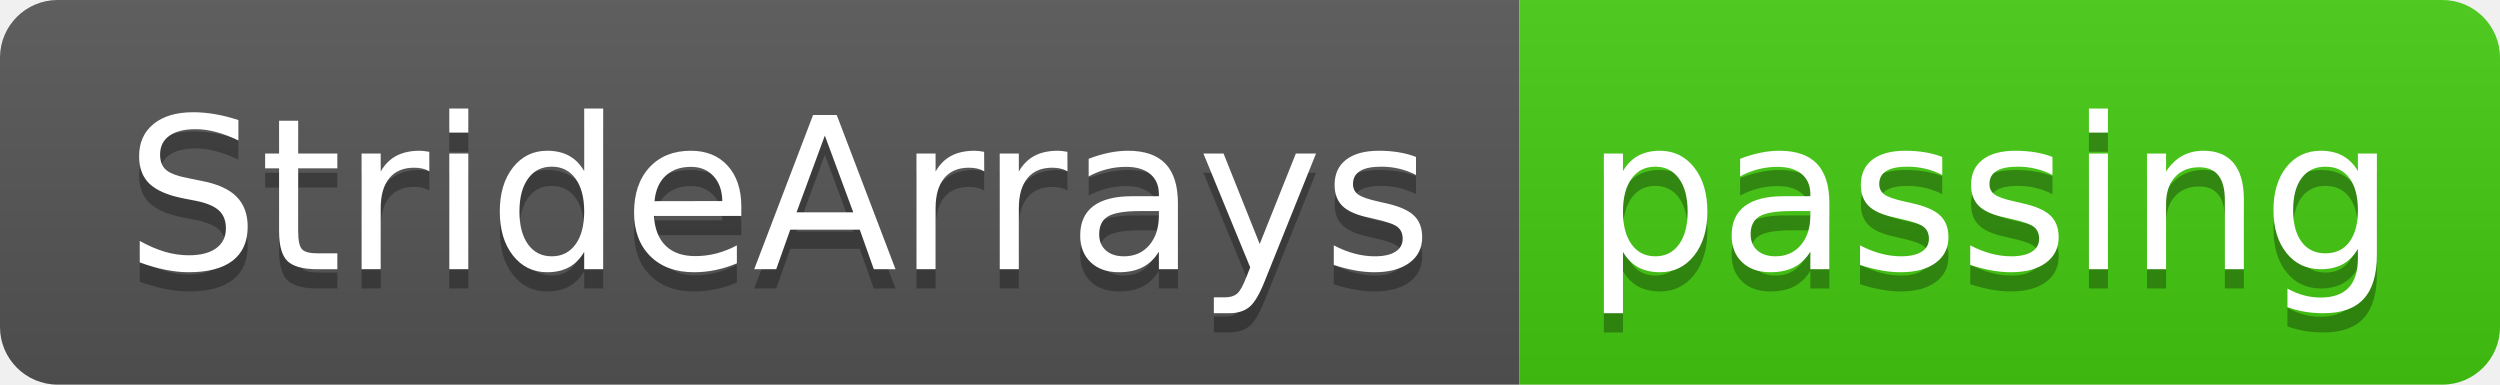
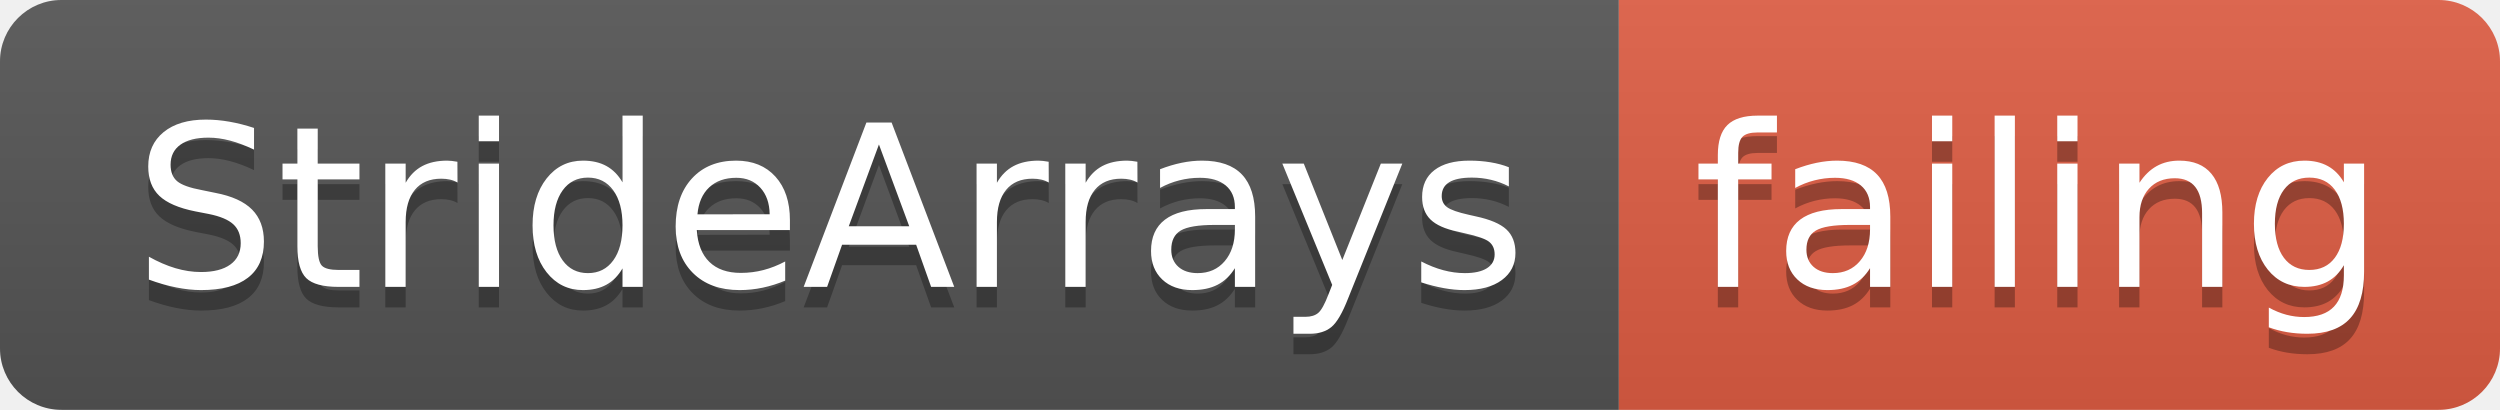
- <svg xmlns="http://www.w3.org/2000/svg" width="130" height="20">
+ <svg xmlns="http://www.w3.org/2000/svg" width="122" height="20">
  <linearGradient id="smooth" x2="0" y2="100%">
    <stop offset="0" stop-color="#bbb" stop-opacity=".1" />
    <stop offset="1" stop-opacity=".1" />
  </linearGradient>
  <clipPath id="round">
-     <rect width="130" height="20" rx="3" fill="#fff" />
+     <rect width="122" height="20" rx="3" fill="#fff" />
  </clipPath>
  <g clip-path="url(#round)">
    <rect width="79" height="20" fill="#555" />
-     <rect x="79" width="51" height="20" fill="#4c1" />
-     <rect width="130" height="20" fill="url(#smooth)" />
+     <rect x="79" width="43" height="20" fill="#e05d44" />
+     <rect width="122" height="20" fill="url(#smooth)" />
  </g>
  <g fill="#fff" text-anchor="middle" font-family="DejaVu Sans,Verdana,Geneva,sans-serif" font-size="110">
    <text x="405" y="150" fill="#010101" fill-opacity=".3" transform="scale(0.1)" textLength="690" lengthAdjust="spacing">StrideArrays</text>
    <text x="405" y="140" transform="scale(0.1)" textLength="690" lengthAdjust="spacing">StrideArrays</text>
-     <text x="1035" y="150" fill="#010101" fill-opacity=".3" transform="scale(0.1)" textLength="410" lengthAdjust="spacing">passing</text>
-     <text x="1035" y="140" transform="scale(0.1)" textLength="410" lengthAdjust="spacing">passing</text>
+     <text x="995" y="150" fill="#010101" fill-opacity=".3" transform="scale(0.1)" textLength="330" lengthAdjust="spacing">failing</text>
+     <text x="995" y="140" transform="scale(0.1)" textLength="330" lengthAdjust="spacing">failing</text>
  </g>
</svg>
